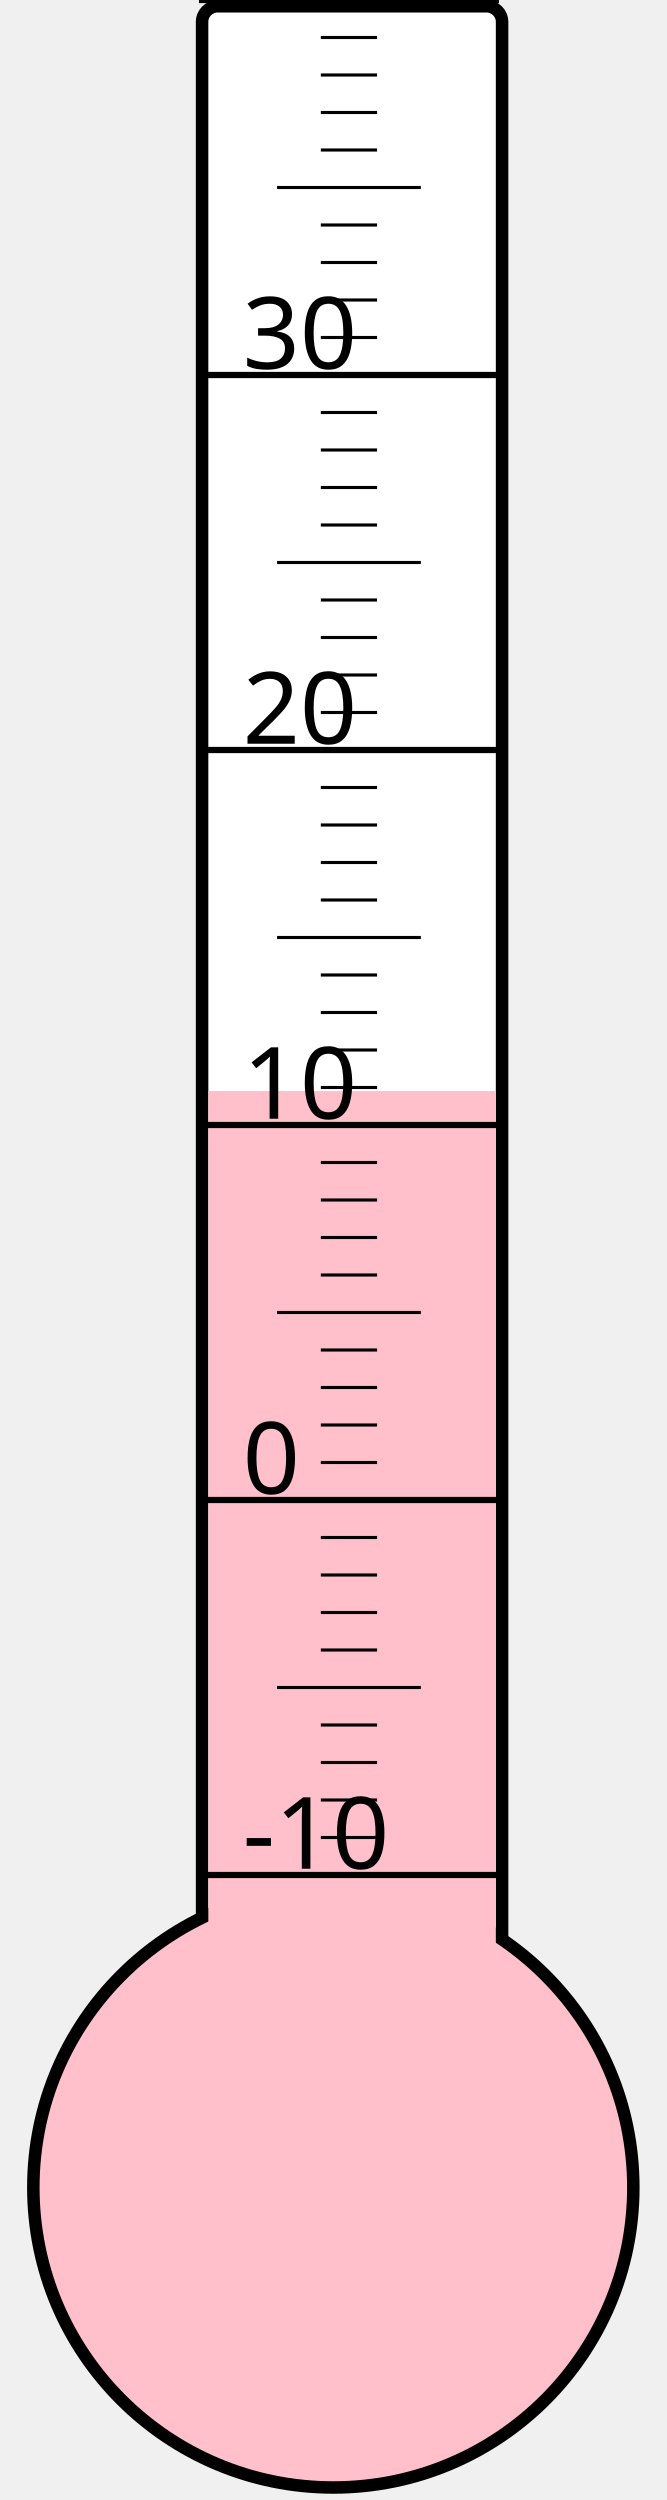
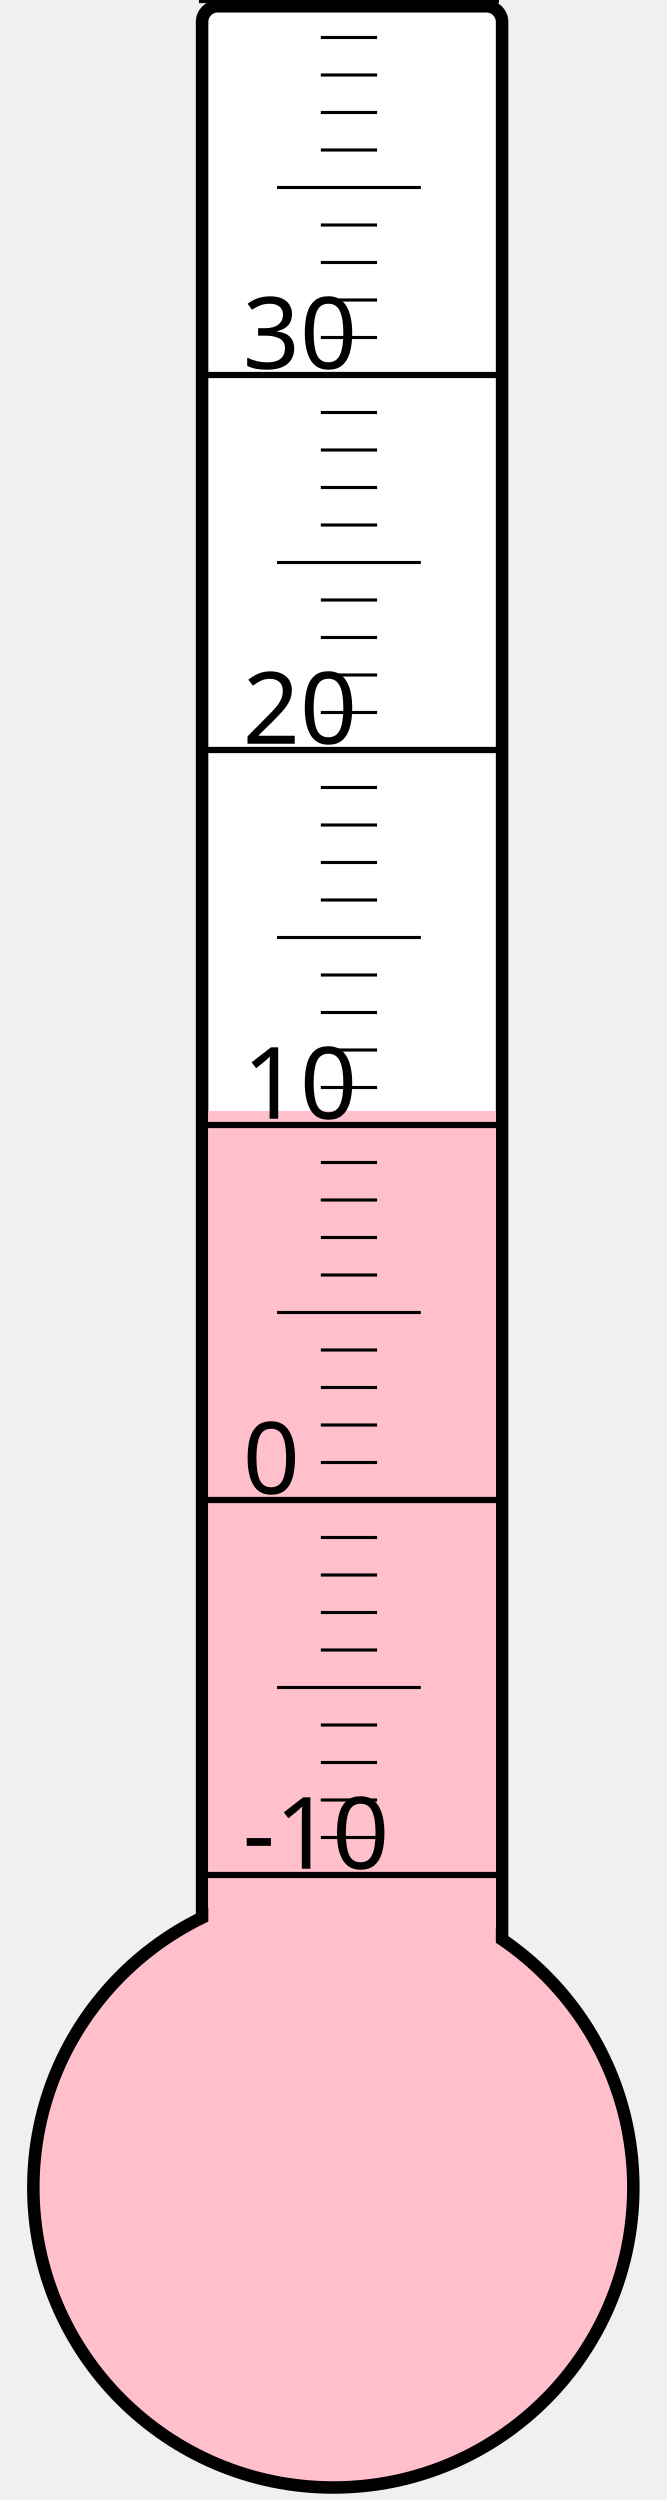
<svg xmlns="http://www.w3.org/2000/svg" width="40px" height="150px" viewBox="0 0 200 800">
  <rect width="200" height="800" x="0" y="0" style="fill: #ffffeb; fill-opacity: 0;" />
  <rect width="96" height="680" x="58" y="2" rx="5" ry="5" style="fill: white; fill-opacity: 1; stroke: black; stroke-width: 4;" />
  <circle cx="100" cy="700" r="96" style="fill: pink; stroke: black; stroke-width: 4;" />
-   <rect width="92" height="350.875" x="60" y="349.125" style="fill: pink; fill-opacity: 1; stroke-width: 0;" />
+   <rect width="92" height="344.5" x="60" y="355.5" style="fill: pink; fill-opacity: 1; stroke-width: 0;" />
  <text x="71" y="598" style="font-family: sans-serif; font-size: 24pt;">-10</text>
  <text x="71" y="478" style="font-family: sans-serif; font-size: 24pt;">0</text>
  <text x="71" y="358" style="font-family: sans-serif; font-size: 24pt;">10</text>
  <text x="71" y="238" style="font-family: sans-serif; font-size: 24pt;">20</text>
  <text x="71" y="118" style="font-family: sans-serif; font-size: 24pt;">30</text>
  <g style="stroke: black;">
    <line x1="57" y1="600" x2="153" y2="600" style="stroke-width: 2;" />
    <line x1="96" y1="588" x2="114" y2="588" style="stroke-width: 1;" />
    <line x1="96" y1="576" x2="114" y2="576" style="stroke-width: 1;" />
    <line x1="96" y1="564" x2="114" y2="564" style="stroke-width: 1;" />
    <line x1="96" y1="552" x2="114" y2="552" style="stroke-width: 1;" />
    <line x1="82" y1="540" x2="128" y2="540" style="stroke-width: 1;" />
    <line x1="96" y1="528" x2="114" y2="528" style="stroke-width: 1;" />
    <line x1="96" y1="516" x2="114" y2="516" style="stroke-width: 1;" />
    <line x1="96" y1="504" x2="114" y2="504" style="stroke-width: 1;" />
    <line x1="96" y1="492" x2="114" y2="492" style="stroke-width: 1;" />
    <line x1="57" y1="480" x2="153" y2="480" style="stroke-width: 2;" />
    <line x1="96" y1="468" x2="114" y2="468" style="stroke-width: 1;" />
    <line x1="96" y1="456" x2="114" y2="456" style="stroke-width: 1;" />
    <line x1="96" y1="444" x2="114" y2="444" style="stroke-width: 1;" />
    <line x1="96" y1="432" x2="114" y2="432" style="stroke-width: 1;" />
    <line x1="82" y1="420" x2="128" y2="420" style="stroke-width: 1;" />
    <line x1="96" y1="408" x2="114" y2="408" style="stroke-width: 1;" />
    <line x1="96" y1="396" x2="114" y2="396" style="stroke-width: 1;" />
    <line x1="96" y1="384" x2="114" y2="384" style="stroke-width: 1;" />
    <line x1="96" y1="372" x2="114" y2="372" style="stroke-width: 1;" />
    <line x1="57" y1="360" x2="153" y2="360" style="stroke-width: 2;" />
    <line x1="96" y1="348" x2="114" y2="348" style="stroke-width: 1;" />
    <line x1="96" y1="336" x2="114" y2="336" style="stroke-width: 1;" />
    <line x1="96" y1="324" x2="114" y2="324" style="stroke-width: 1;" />
    <line x1="96" y1="312" x2="114" y2="312" style="stroke-width: 1;" />
    <line x1="82" y1="300" x2="128" y2="300" style="stroke-width: 1;" />
    <line x1="96" y1="288" x2="114" y2="288" style="stroke-width: 1;" />
    <line x1="96" y1="276" x2="114" y2="276" style="stroke-width: 1;" />
    <line x1="96" y1="264" x2="114" y2="264" style="stroke-width: 1;" />
    <line x1="96" y1="252" x2="114" y2="252" style="stroke-width: 1;" />
    <line x1="57" y1="240" x2="153" y2="240" style="stroke-width: 2;" />
    <line x1="96" y1="228" x2="114" y2="228" style="stroke-width: 1;" />
    <line x1="96" y1="216" x2="114" y2="216" style="stroke-width: 1;" />
    <line x1="96" y1="204" x2="114" y2="204" style="stroke-width: 1;" />
    <line x1="96" y1="192" x2="114" y2="192" style="stroke-width: 1;" />
    <line x1="82" y1="180" x2="128" y2="180" style="stroke-width: 1;" />
    <line x1="96" y1="168" x2="114" y2="168" style="stroke-width: 1;" />
    <line x1="96" y1="156" x2="114" y2="156" style="stroke-width: 1;" />
    <line x1="96" y1="144" x2="114" y2="144" style="stroke-width: 1;" />
    <line x1="96" y1="132" x2="114" y2="132" style="stroke-width: 1;" />
    <line x1="57" y1="120" x2="153" y2="120" style="stroke-width: 2;" />
    <line x1="96" y1="108" x2="114" y2="108" style="stroke-width: 1;" />
    <line x1="96" y1="96" x2="114" y2="96" style="stroke-width: 1;" />
    <line x1="96" y1="84" x2="114" y2="84" style="stroke-width: 1;" />
    <line x1="96" y1="72" x2="114" y2="72" style="stroke-width: 1;" />
    <line x1="82" y1="60" x2="128" y2="60" style="stroke-width: 1;" />
    <line x1="96" y1="48" x2="114" y2="48" style="stroke-width: 1;" />
    <line x1="96" y1="36" x2="114" y2="36" style="stroke-width: 1;" />
    <line x1="96" y1="24" x2="114" y2="24" style="stroke-width: 1;" />
    <line x1="96" y1="12" x2="114" y2="12" style="stroke-width: 1;" />
    <line x1="57" y1="0" x2="153" y2="0" style="stroke-width: 2;" />
  </g>
</svg>
